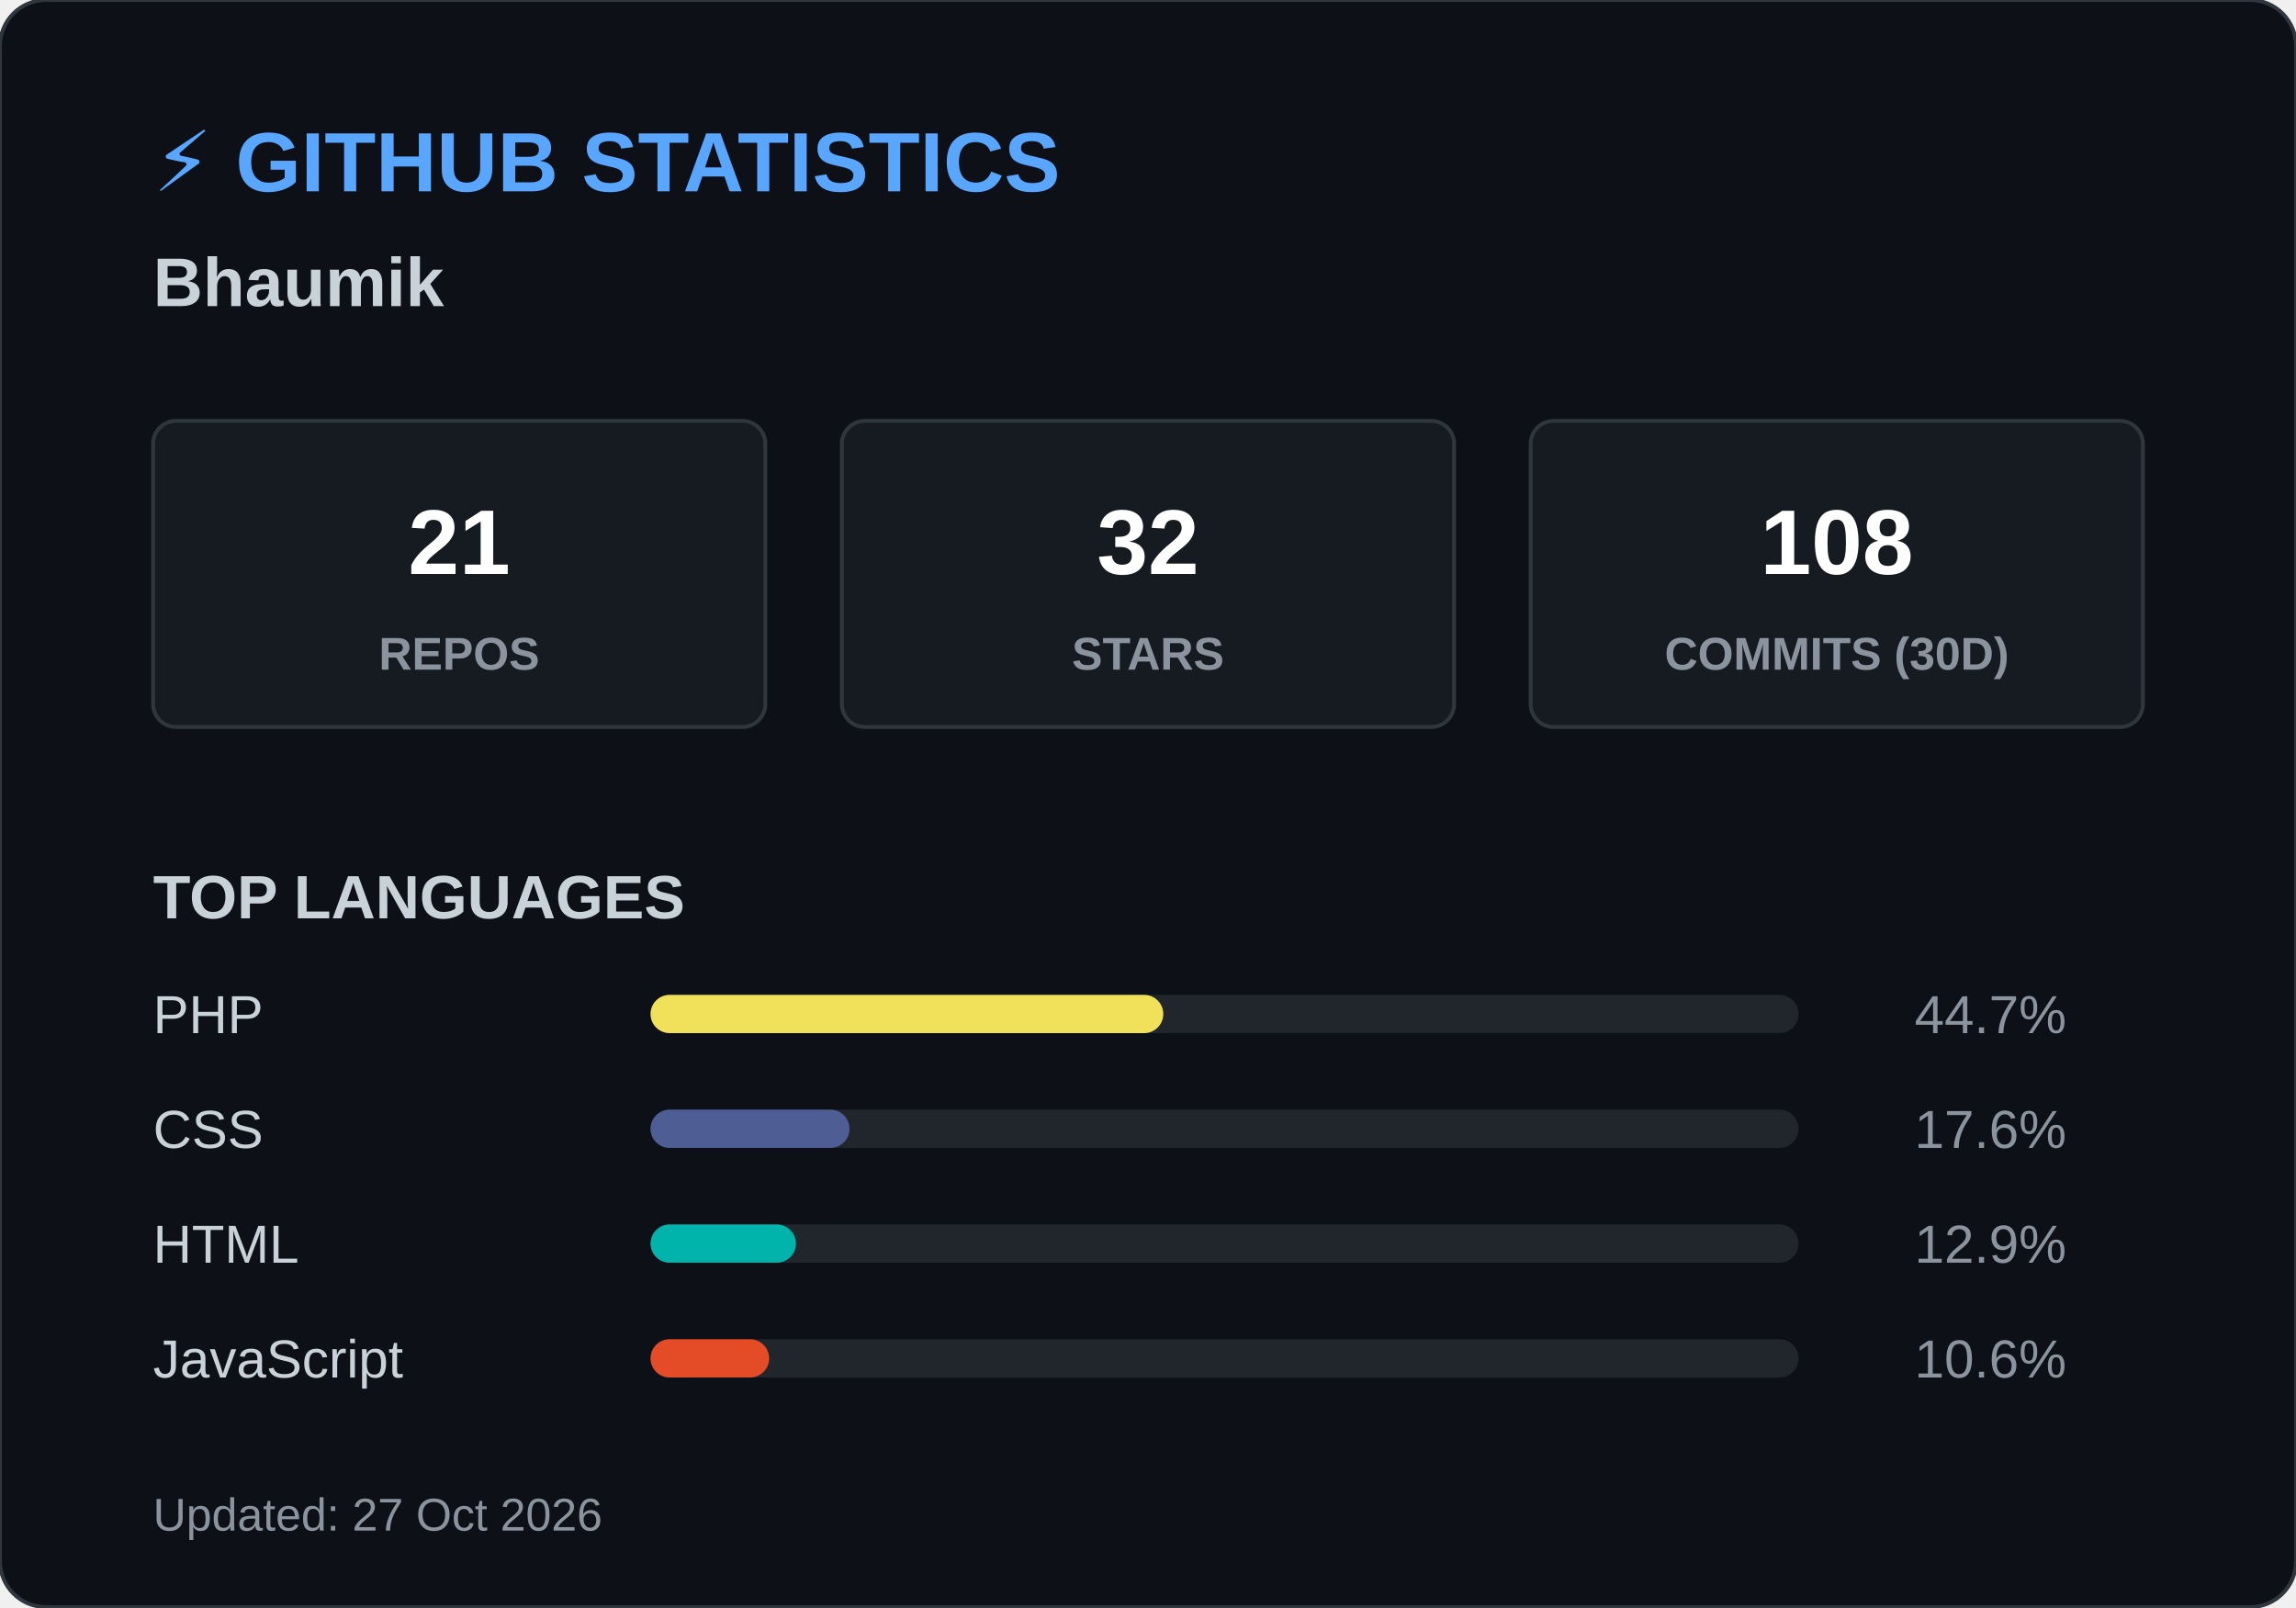
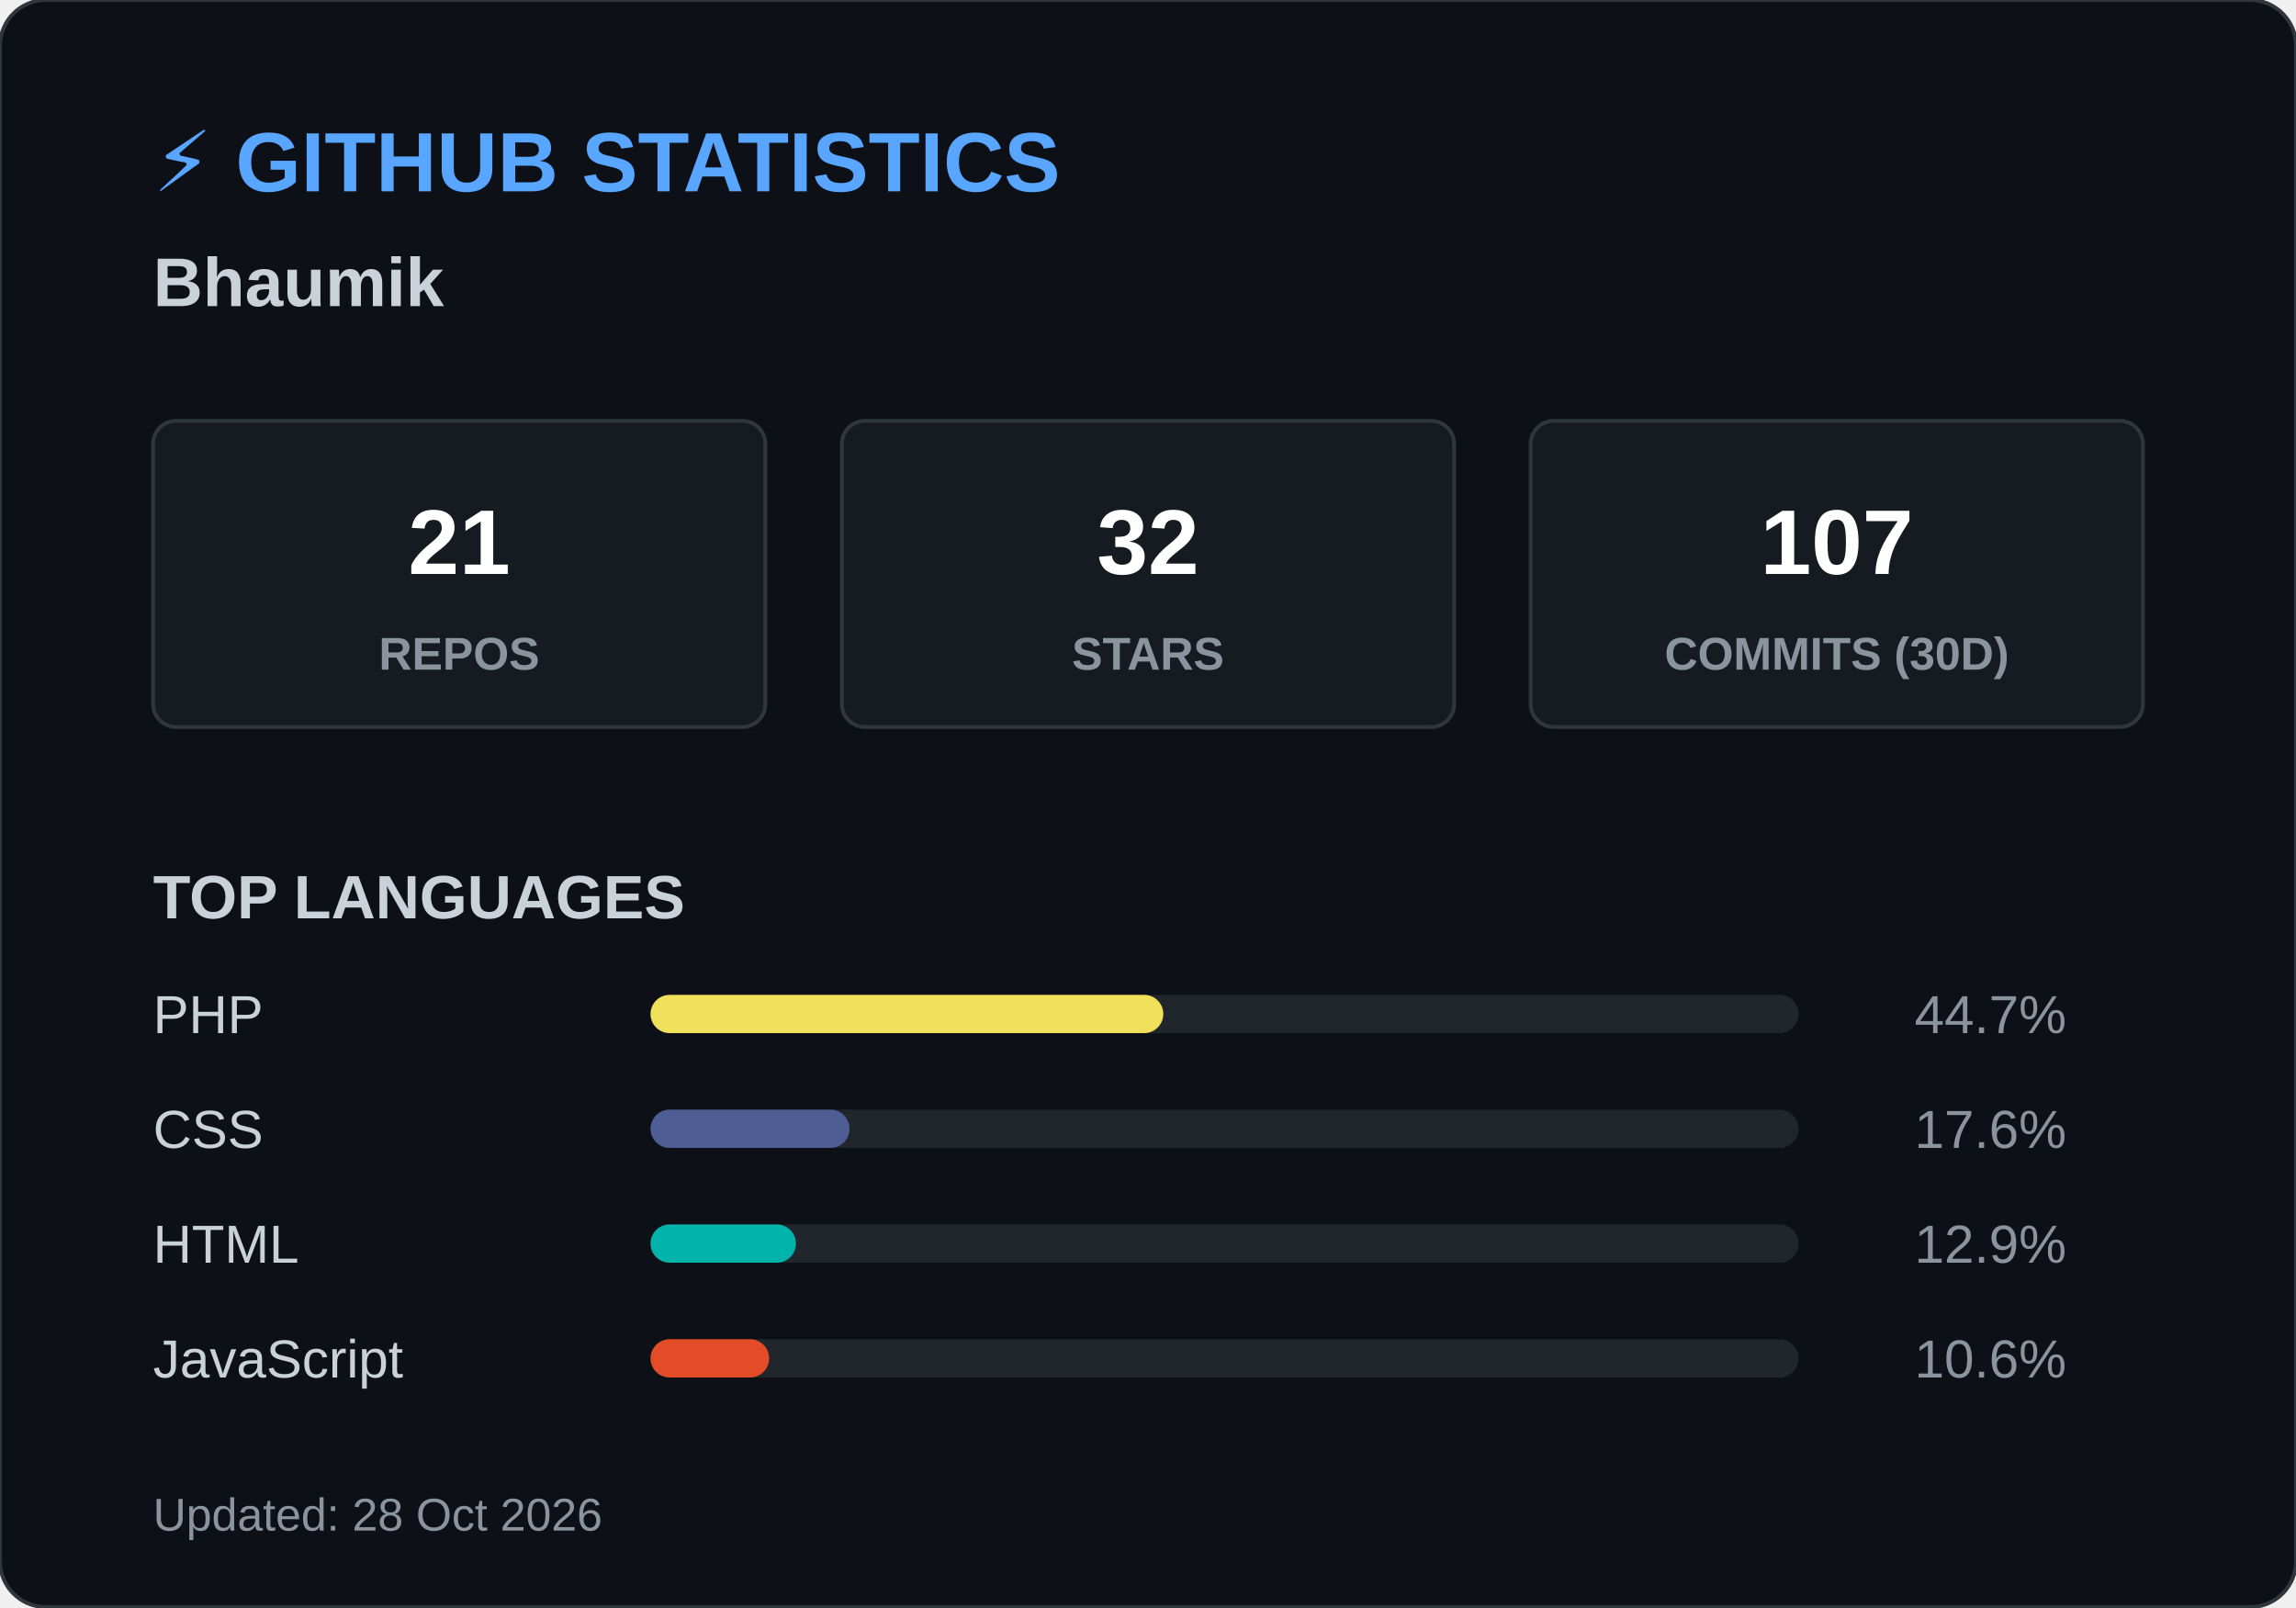
<svg xmlns="http://www.w3.org/2000/svg" width="600" height="420">
  <style>
        .header { font: bold 22px 'Segoe UI', Arial, sans-serif; fill: #58a6ff; }
        .name { font: bold 18px 'Segoe UI', Arial, sans-serif; fill: #c9d1d9; }
        .box { fill: #161b22; stroke: #30363d; stroke-width: 1; rx: 6; }
        .box-num { font: bold 24px 'Segoe UI', Arial, sans-serif; fill: #ffffff; }
        .box-text { font: 12px 'Segoe UI', Arial, sans-serif; fill: #8b949e; font-weight: bold; }
        .title { font: bold 16px 'Segoe UI', Arial, sans-serif; fill: #c9d1d9; }
        .lang-text { font: 14px 'Segoe UI', Arial, sans-serif; fill: #c9d1d9; }
        .lang-pct { font: 14px 'Segoe UI', Arial, sans-serif; fill: #8b949e; text-anchor: end; }
        .footer { font: 12px 'Segoe UI', Arial, sans-serif; fill: #8b949e; }
    </style>
  <rect width="600" height="420" rx="12" fill="#0d1117" stroke="#30363d" stroke-width="1" />
  <text x="40" y="50" class="header">⚡ GITHUB STATISTICS</text>
  <text x="40" y="80" class="name">Bhaumik </text>
  <rect x="40" y="110" width="160" height="80" class="box" />
  <text x="120" y="150" class="box-num" text-anchor="middle">21</text>
  <text x="120" y="175" class="box-text" text-anchor="middle">REPOS</text>
  <rect x="220" y="110" width="160" height="80" class="box" />
  <text x="300" y="150" class="box-num" text-anchor="middle">32</text>
  <text x="300" y="175" class="box-text" text-anchor="middle">STARS</text>
  <rect x="400" y="110" width="160" height="80" class="box" />
-   <text x="480" y="150" class="box-num" text-anchor="middle">108</text>
+   <text x="480" y="150" class="box-num" text-anchor="middle">107</text>
  <text x="480" y="175" class="box-text" text-anchor="middle">COMMITS (30D)</text>
  <text x="40" y="240" class="title">TOP LANGUAGES</text>
  <text x="40" y="270" class="lang-text">PHP</text>
  <rect x="170" y="260" width="300" height="10" rx="5" fill="#21262d" />
  <rect x="170" y="260" width="134" height="10" rx="5" fill="#f1e05a" />
  <text x="540" y="270" class="lang-pct">44.7%</text>
  <text x="40" y="300" class="lang-text">CSS</text>
  <rect x="170" y="290" width="300" height="10" rx="5" fill="#21262d" />
  <rect x="170" y="290" width="52" height="10" rx="5" fill="#4F5D95" />
  <text x="540" y="300" class="lang-pct">17.6%</text>
  <text x="40" y="330" class="lang-text">HTML</text>
  <rect x="170" y="320" width="300" height="10" rx="5" fill="#21262d" />
  <rect x="170" y="320" width="38" height="10" rx="5" fill="#00B4AB" />
  <text x="540" y="330" class="lang-pct">12.9%</text>
  <text x="40" y="360" class="lang-text">JavaScript</text>
  <rect x="170" y="350" width="300" height="10" rx="5" fill="#21262d" />
  <rect x="170" y="350" width="31" height="10" rx="5" fill="#e34c26" />
  <text x="540" y="360" class="lang-pct">10.6%</text>
-   <text x="40" y="400" class="footer">Updated: 27 Oct 2026</text>
+   <text x="40" y="400" class="footer">Updated: 28 Oct 2026</text>
</svg>
